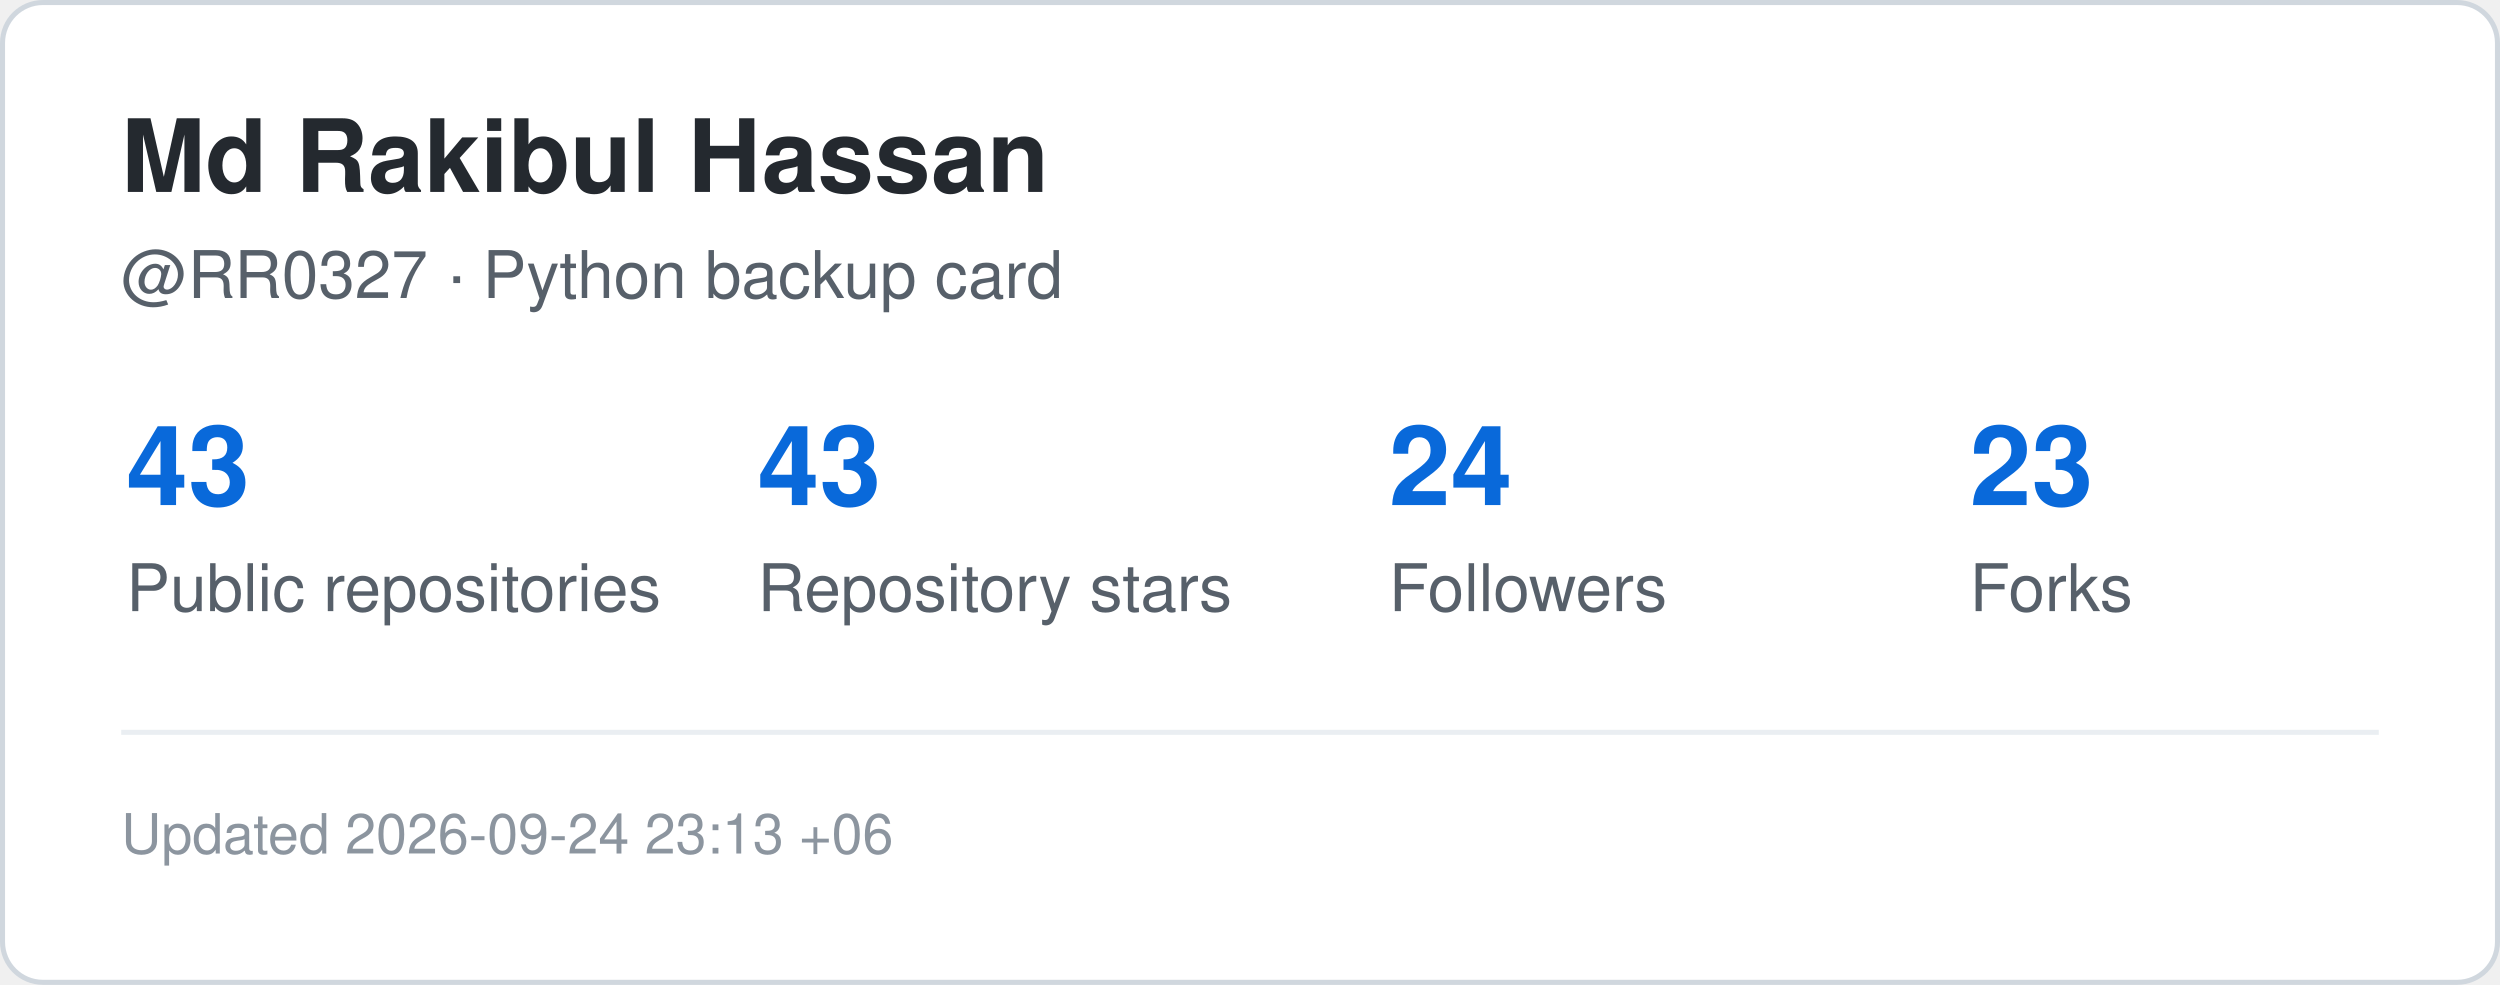
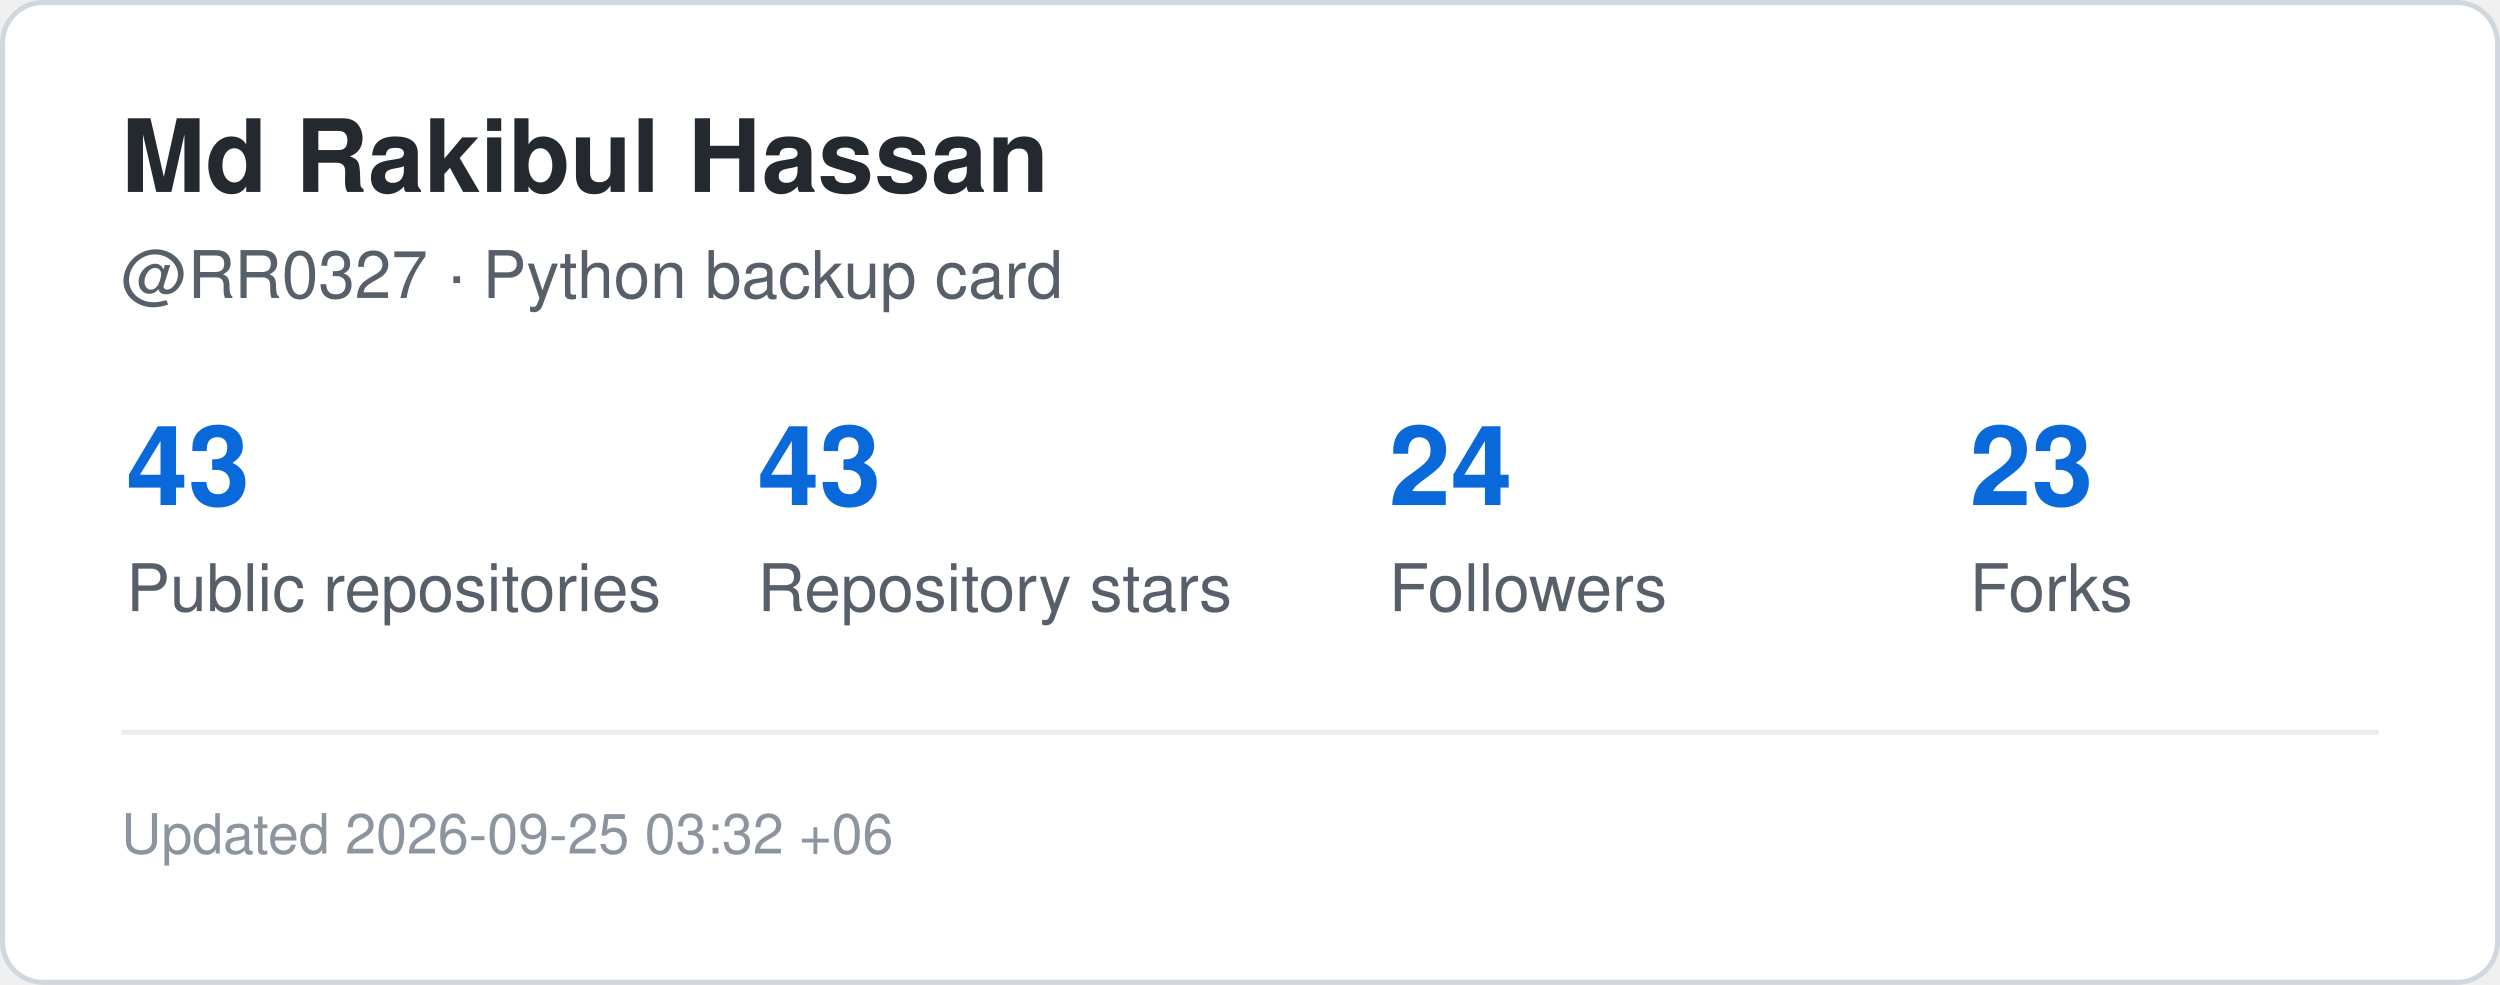
<svg xmlns="http://www.w3.org/2000/svg" width="495" height="195" viewBox="0 0 495 195" role="img" aria-label="GitHub statistics for RR0327">
  <rect x="0.5" y="0.5" width="494" height="194" rx="8" fill="#ffffff" stroke="#d0d7de" />
  <style>
    .title {
      font: 700 20px -apple-system,BlinkMacSystemFont,"Segoe UI",Helvetica,Arial,sans-serif;
      fill: #24292f;
    }
    .label {
      font: 500 13px -apple-system,BlinkMacSystemFont,"Segoe UI",Helvetica,Arial,sans-serif;
      fill: #57606a;
    }
    .value {
      font: 700 22px -apple-system,BlinkMacSystemFont,"Segoe UI",Helvetica,Arial,sans-serif;
      fill: #0969da;
    }
    .small {
      font: 400 11px -apple-system,BlinkMacSystemFont,"Segoe UI",Helvetica,Arial,sans-serif;
      fill: #8c959f;
    }
  </style>
  <text x="24" y="38" class="title">Md Rakibul Hassan</text>
  <text x="24" y="59" class="label">@RR0327 · Python backup card</text>
  <text x="25" y="100" class="value">43</text>
  <text x="25" y="121" class="label">Public repositories</text>
  <text x="150" y="100" class="value">43</text>
  <text x="150" y="121" class="label">Repository stars</text>
  <text x="275" y="100" class="value">24</text>
  <text x="275" y="121" class="label">Followers</text>
  <text x="390" y="100" class="value">23</text>
  <text x="390" y="121" class="label">Forks</text>
  <line x1="24" y1="145" x2="471" y2="145" stroke="#eaeef2" />
  <text x="24" y="169" class="small">
-     Updated 2026-09-24 23:13 +06
+     Updated 2026-09-25 03:32 +06
  </text>
</svg>
